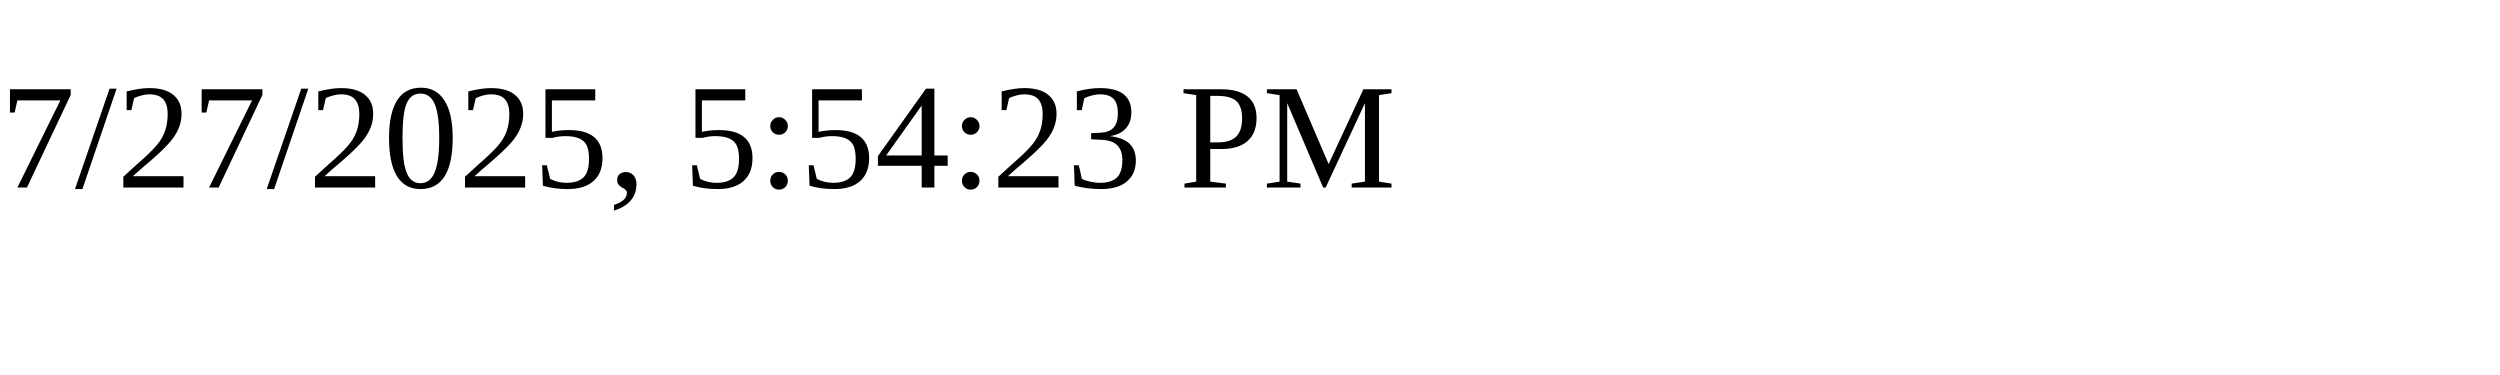
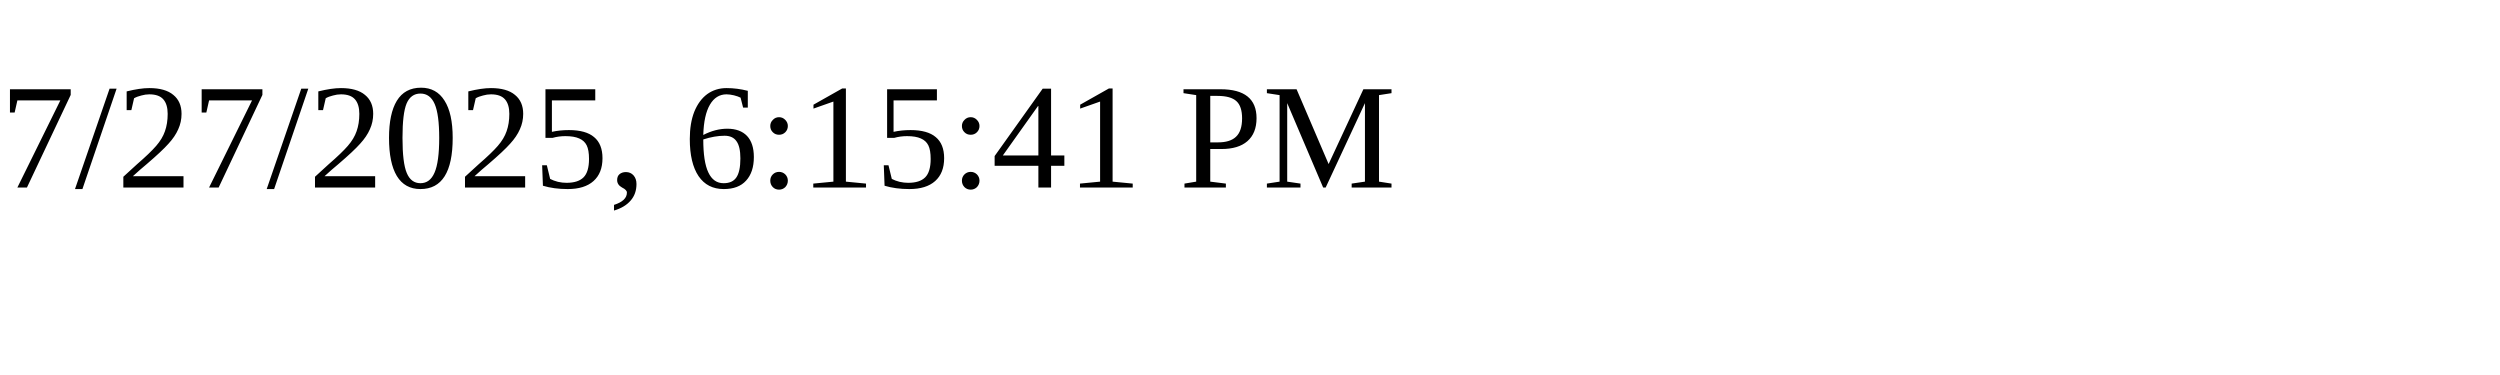
<svg xmlns="http://www.w3.org/2000/svg" height="30" width="200">
-   <text x="0" y="15">7/27/2025, 5:54:23 PM</text>
+   <text x="0" y="15">7/27/2025, 6:15:41 PM</text>
</svg>
